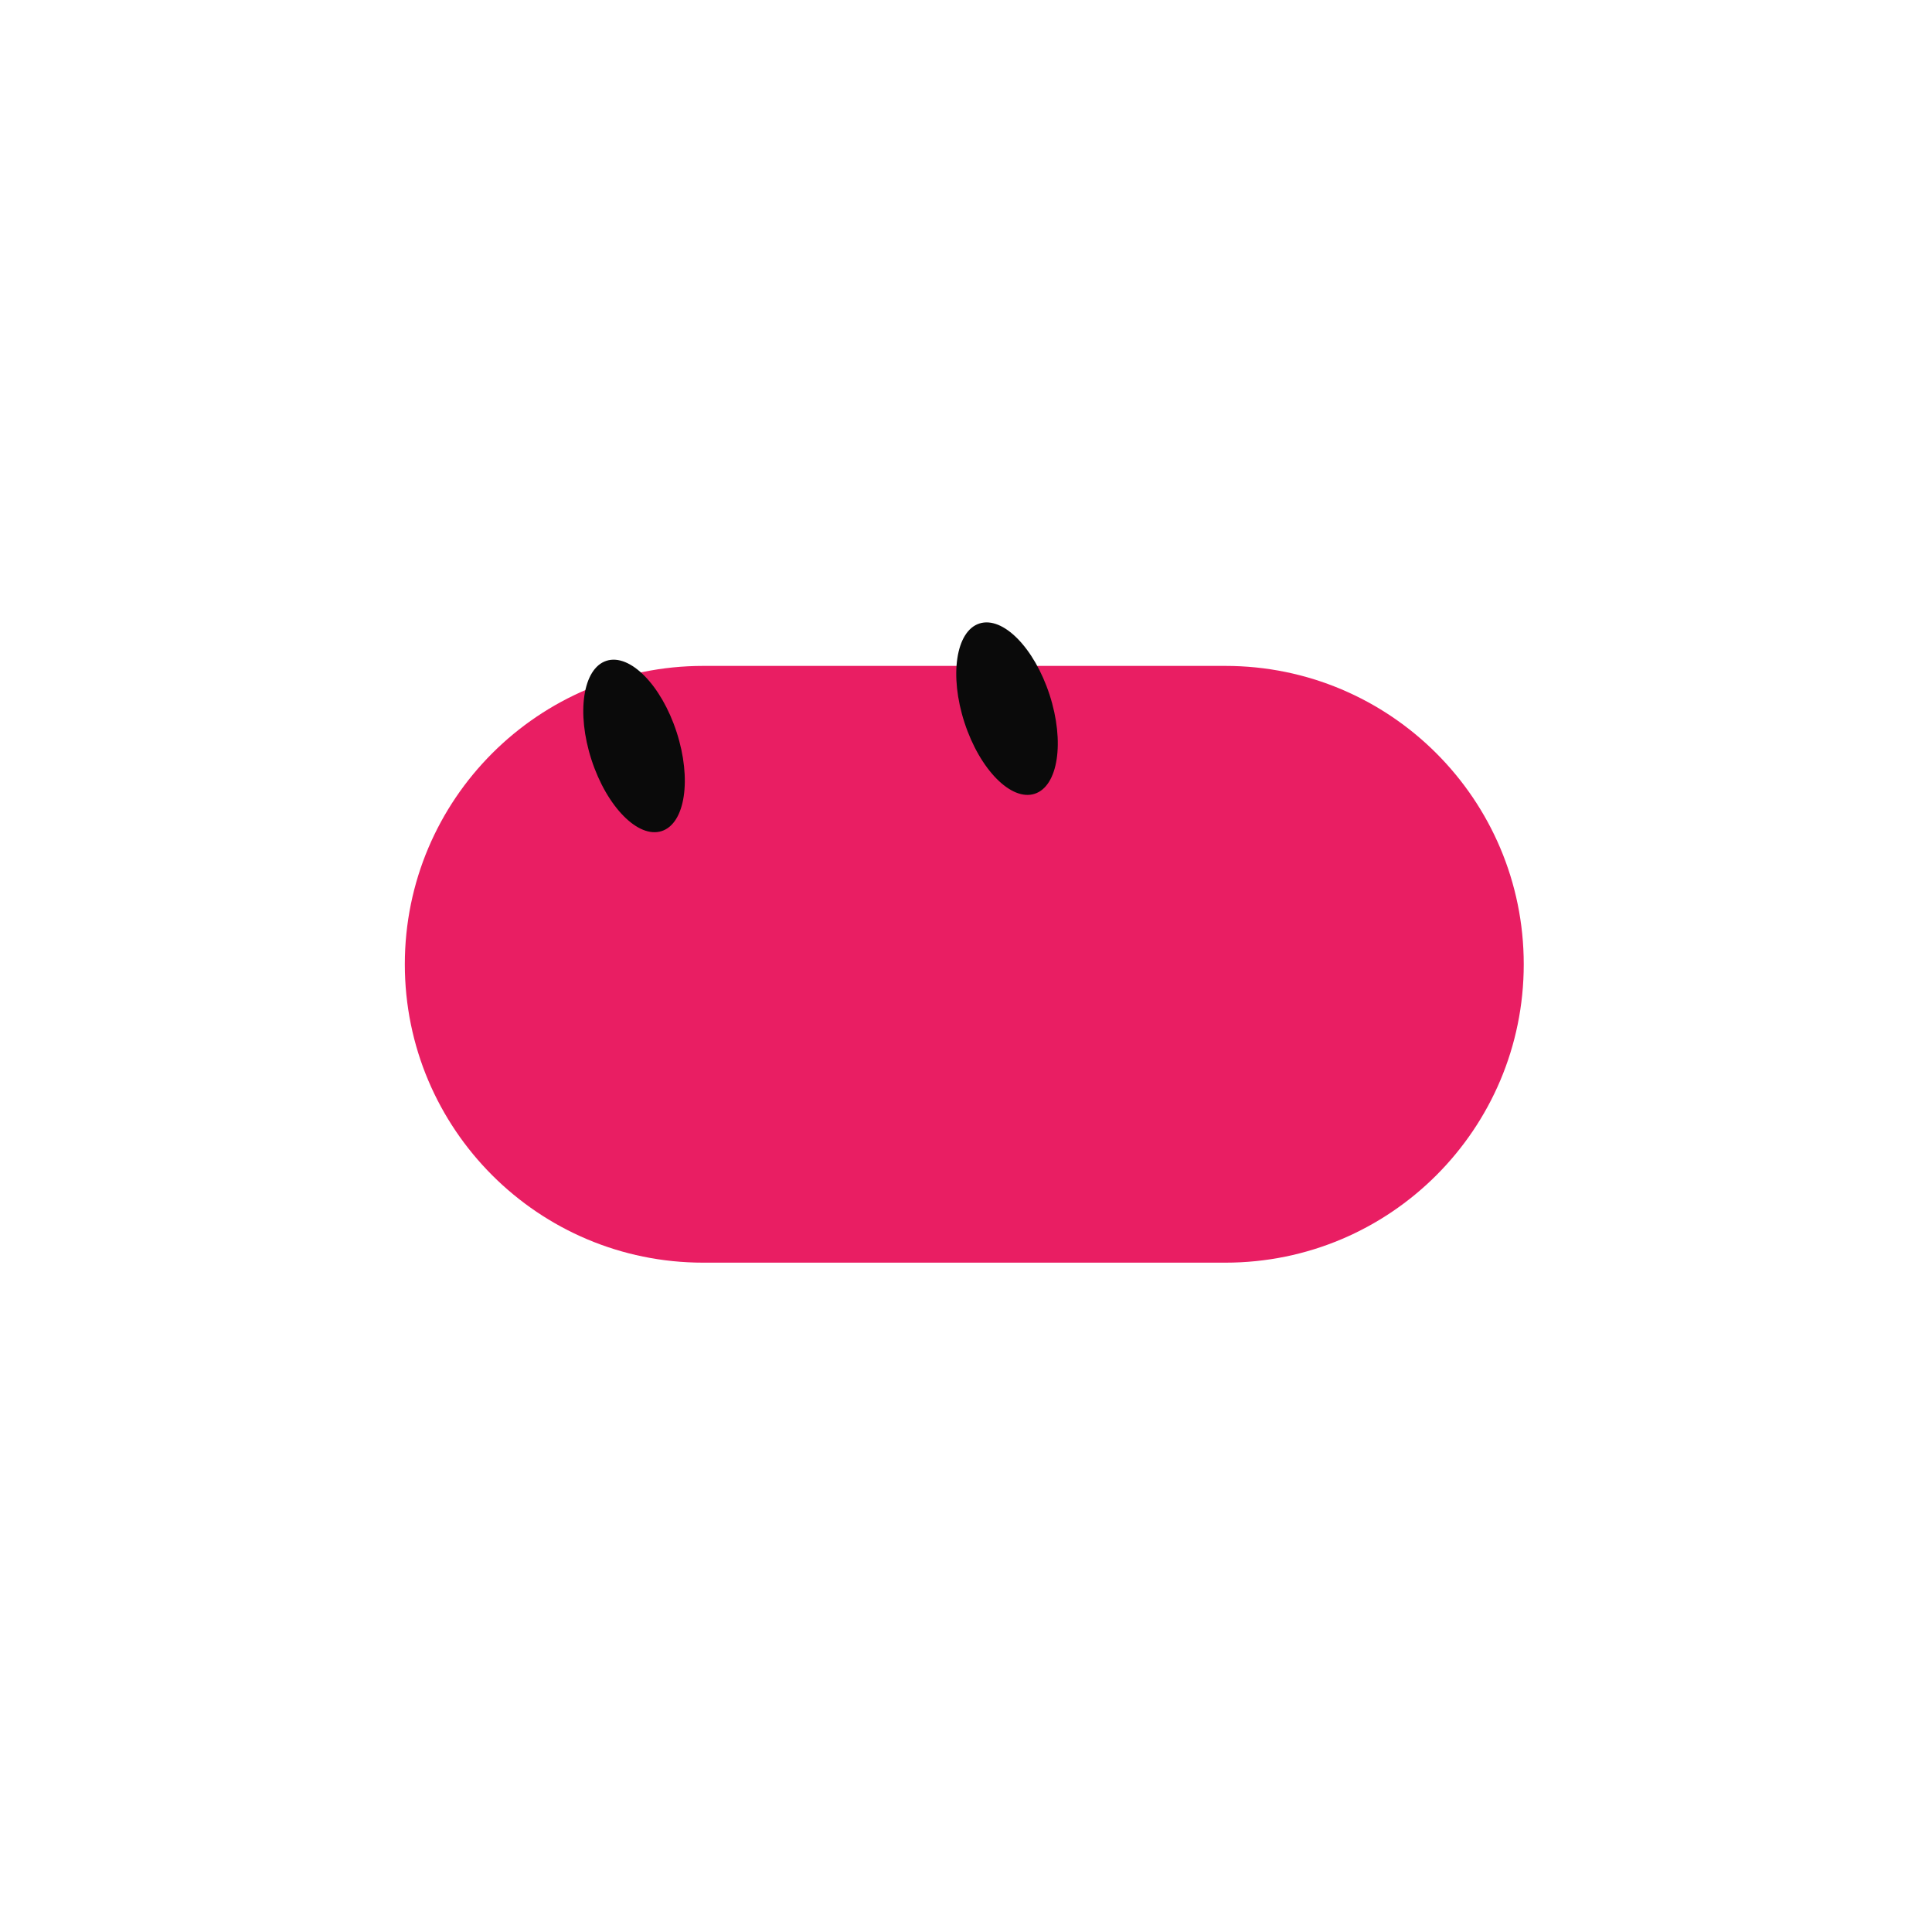
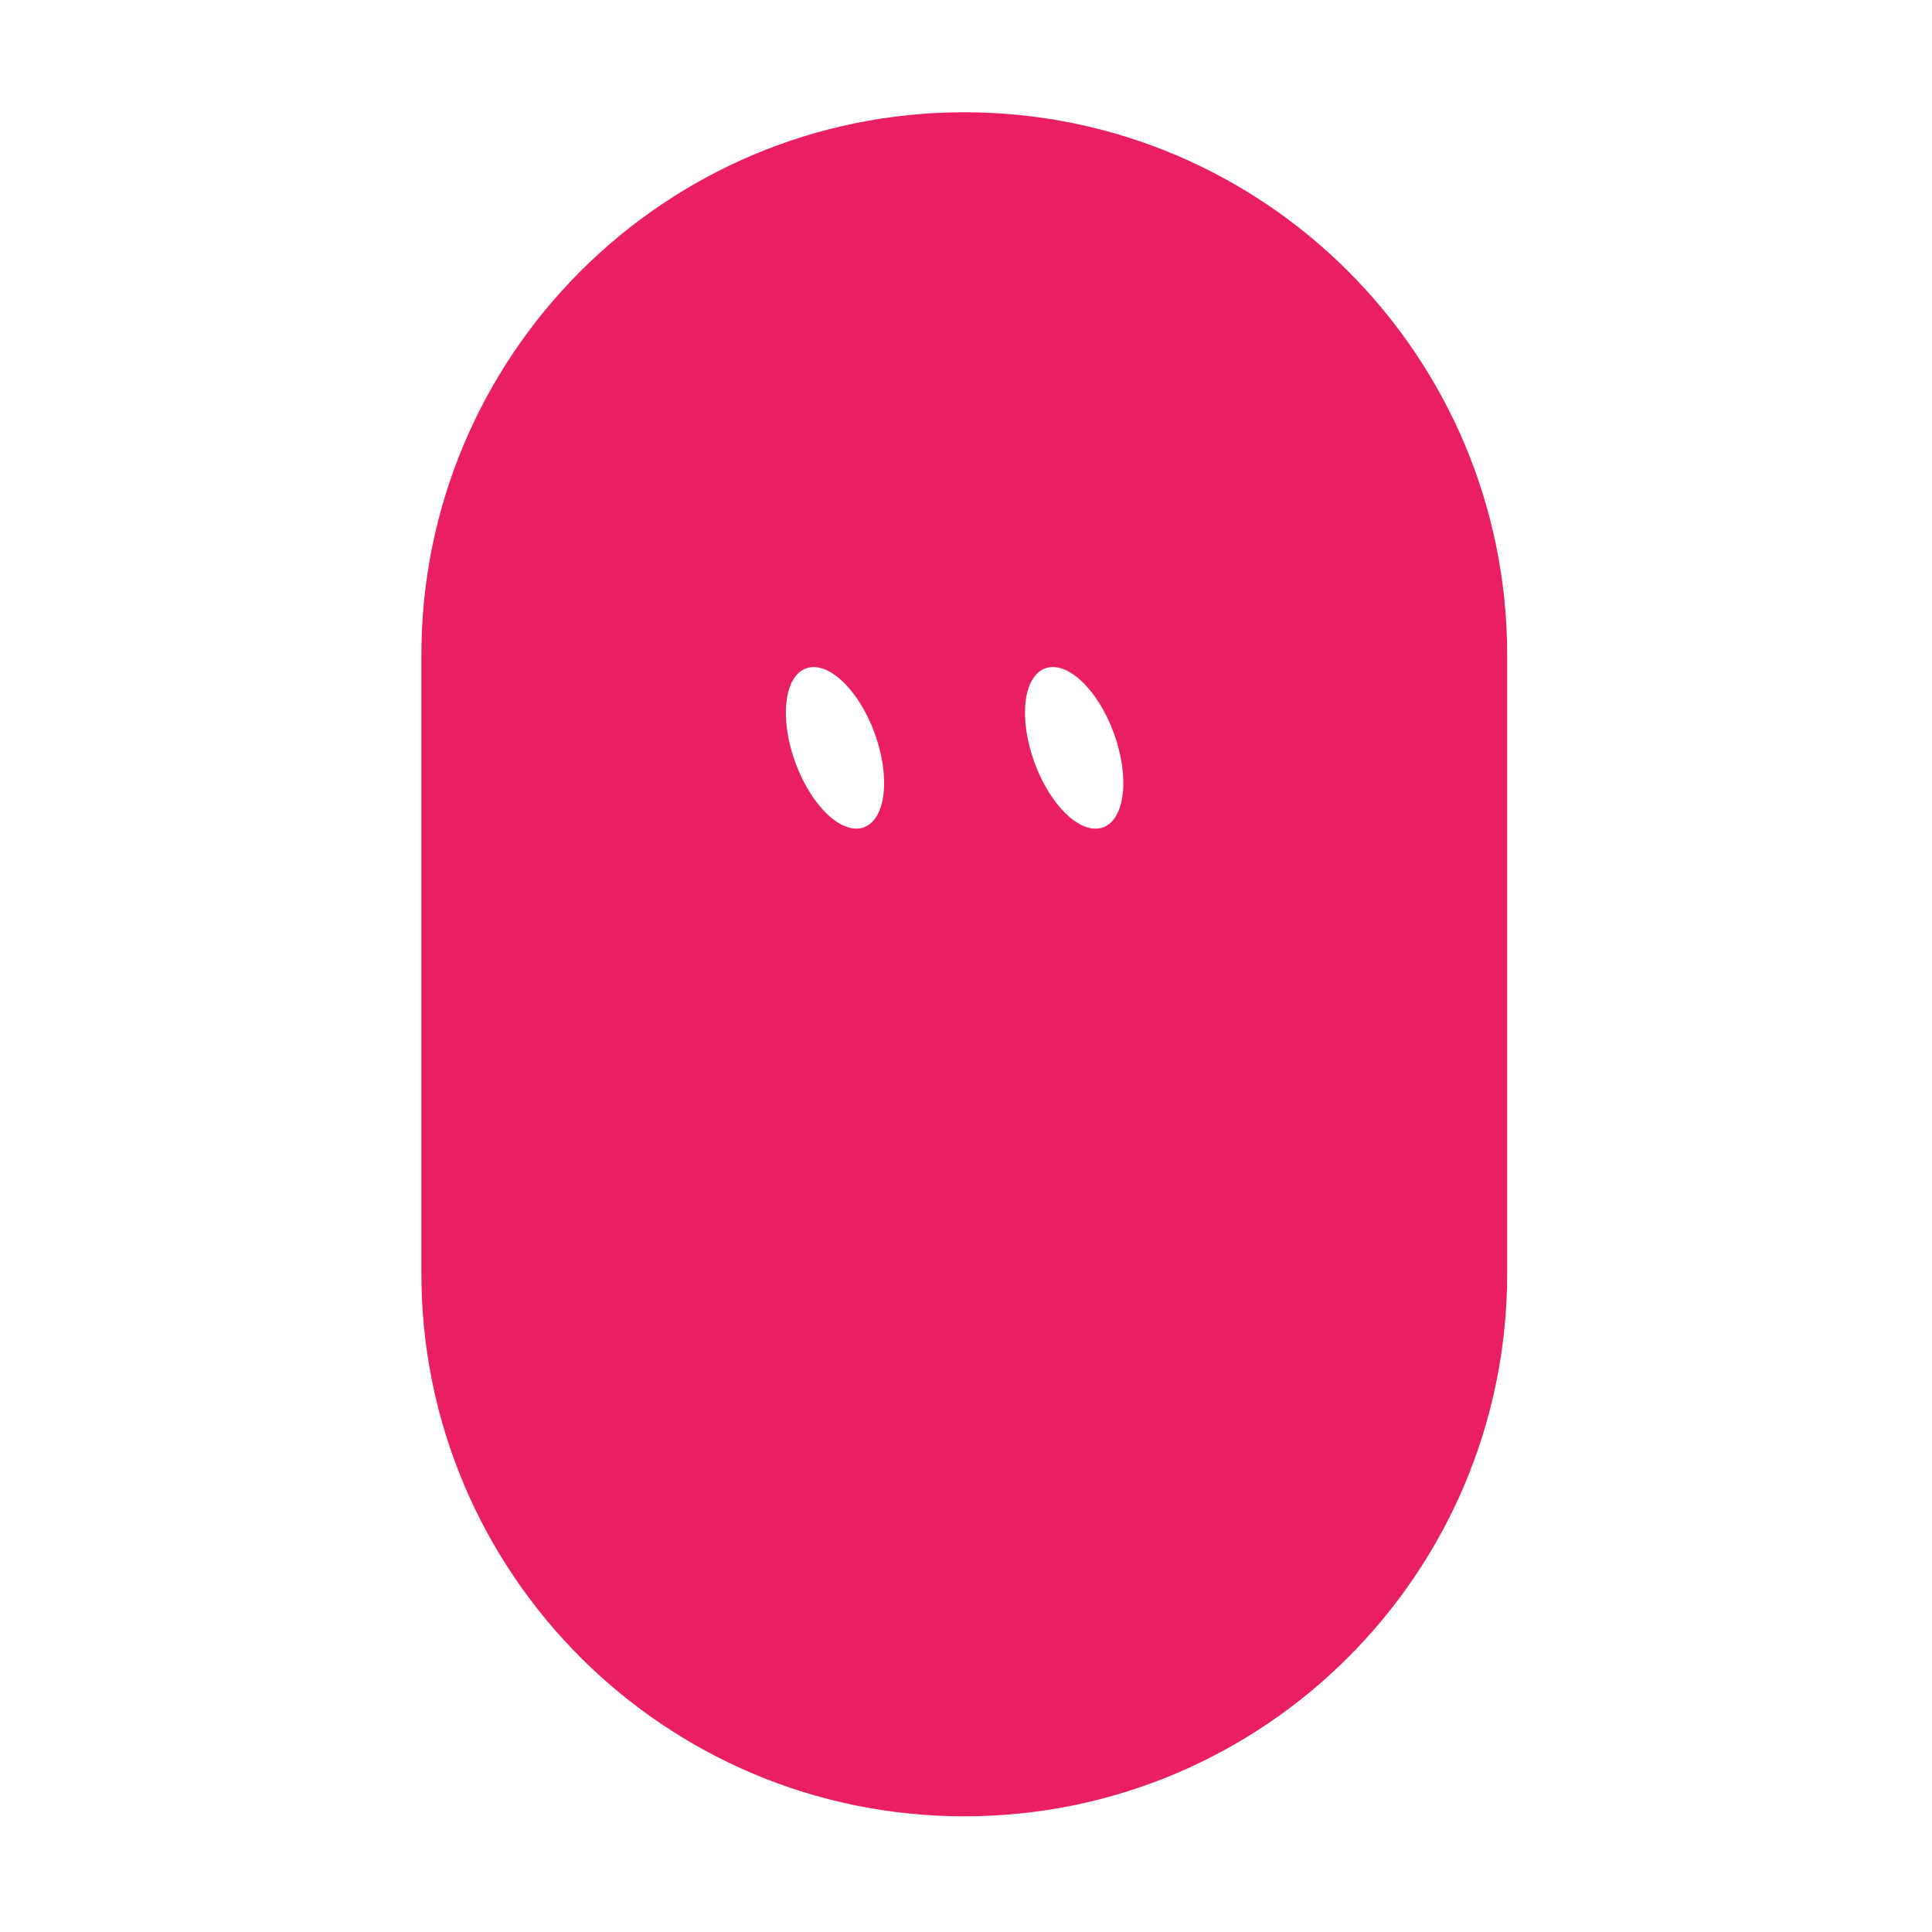
<svg xmlns="http://www.w3.org/2000/svg" width="229" height="229" viewBox="-15 -15 259 259">
-   <g class="grok-bot-mark" data-product-id="capsule" data-picker-shape="horizontal-pill">
-     <path class="grok-bot-mark__head" d="M 79.27,74.27 L 149.27,74.27 A 40,40 0 0,1 149.27,154.27 L 79.27,154.27 A 40,40 0 0,1 79.27,74.27 Z" fill="#E91E63" />
-     <g class="grok-bot-mark__eyes">
-       <ellipse cx="70.00" cy="85.00" rx="6.00" ry="12.00" fill="#0A0A0A" transform="rotate(-18 70.00 85.00)" />
-       <ellipse cx="120.00" cy="80.00" rx="6.00" ry="12.00" fill="#0A0A0A" transform="rotate(-18 120.00 80.00)" />
-     </g>
+   <g class="grok-bot-mark" data-official-id="capsule" data-picker-shape="horizontal-pill">
+     <path class="grok-bot-mark__compound" fill="#E91E63" fill-rule="evenodd" d="M41.49 155.71L41.49 72.83C41.49 32.64 74.08 0.05 114.27 0.05C154.47 0.05 187.05 32.64 187.05 72.83L187.05 155.71C187.05 195.91 154.47 228.49 114.27 228.49C74.08 228.49 41.49 195.91 41.49 155.71Z M 93.06,74.60 A 5.67,11.34 -20 0,1 102.26,83.31 A 5.67,11.34 -20 0,1 100.81,95.91 A 5.67,11.34 -20 0,1 91.61,87.19 A 5.67,11.34 -20 0,1 93.06,74.60 Z M 125.12,74.60 A 5.67,11.34 -20 0,1 134.33,83.31 A 5.67,11.34 -20 0,1 132.88,95.91 A 5.67,11.34 -20 0,1 123.67,87.19 A 5.67,11.34 -20 0,1 125.12,74.60 Z" />
  </g>
</svg>
